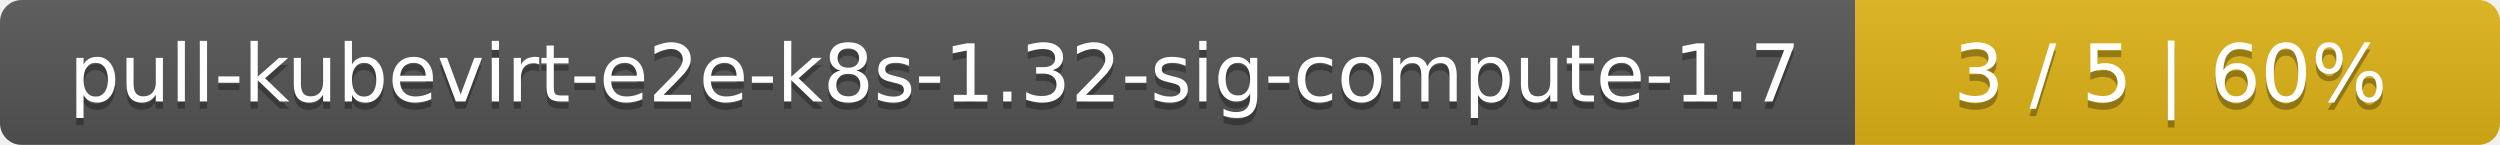
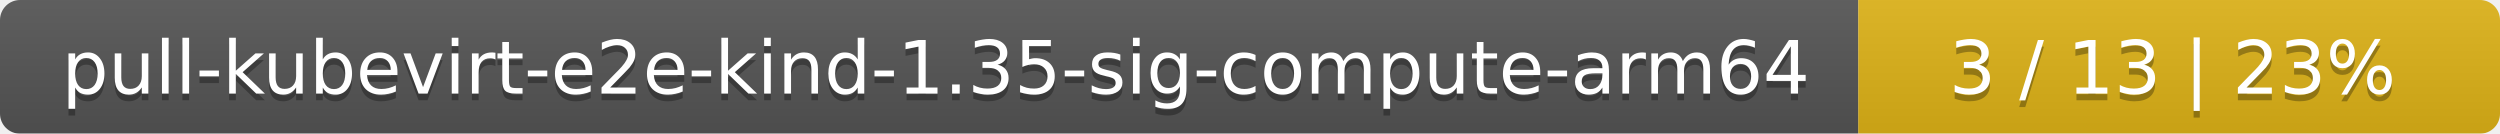
- <svg xmlns="http://www.w3.org/2000/svg" width="345" height="20">
+ <svg xmlns="http://www.w3.org/2000/svg" width="374" height="20">
  <linearGradient id="smooth" x2="0" y2="100%">
    <stop offset="0" stop-color="#bbb" stop-opacity=".1" />
    <stop offset="1" stop-opacity=".1" />
  </linearGradient>
  <mask id="round">
-     <rect width="345" height="20" rx="3" fill="#fff" />
+     <rect width="374" height="20" rx="3" fill="#fff" />
  </mask>
  <g mask="url(#round)">
-     <rect width="256" height="20" fill="#555" />
-     <rect x="256" width="89" height="20" fill="#dfb317" />
-     <rect width="345" height="20" fill="url(#smooth)" />
+     <rect width="278" height="20" fill="#555" />
+     <rect x="278" width="96" height="20" fill="#dfb317" />
+     <rect width="374" height="20" fill="url(#smooth)" />
  </g>
  <g fill="#fff" text-anchor="middle" font-family="DejaVu Sans,Verdana,Geneva,sans-serif" font-size="11">
-     <text x="129" y="15" fill="#010101" fill-opacity=".3">pull-kubevirt-e2e-k8s-1.32-sig-compute-1.7</text>
-     <text x="129" y="14">pull-kubevirt-e2e-k8s-1.32-sig-compute-1.7</text>
-     <text x="299.5" y="15" fill="#010101" fill-opacity=".3">3 / 5    |    60%</text>
-     <text x="299.5" y="14">3 / 5    |    60%</text>
+     <text x="140" y="15" fill="#010101" fill-opacity=".3">pull-kubevirt-e2e-kind-1.35-sig-compute-arm64</text>
+     <text x="140" y="14">pull-kubevirt-e2e-kind-1.35-sig-compute-arm64</text>
+     <text x="325" y="15" fill="#010101" fill-opacity=".3">3 / 13    |    23%</text>
+     <text x="325" y="14">3 / 13    |    23%</text>
  </g>
</svg>
